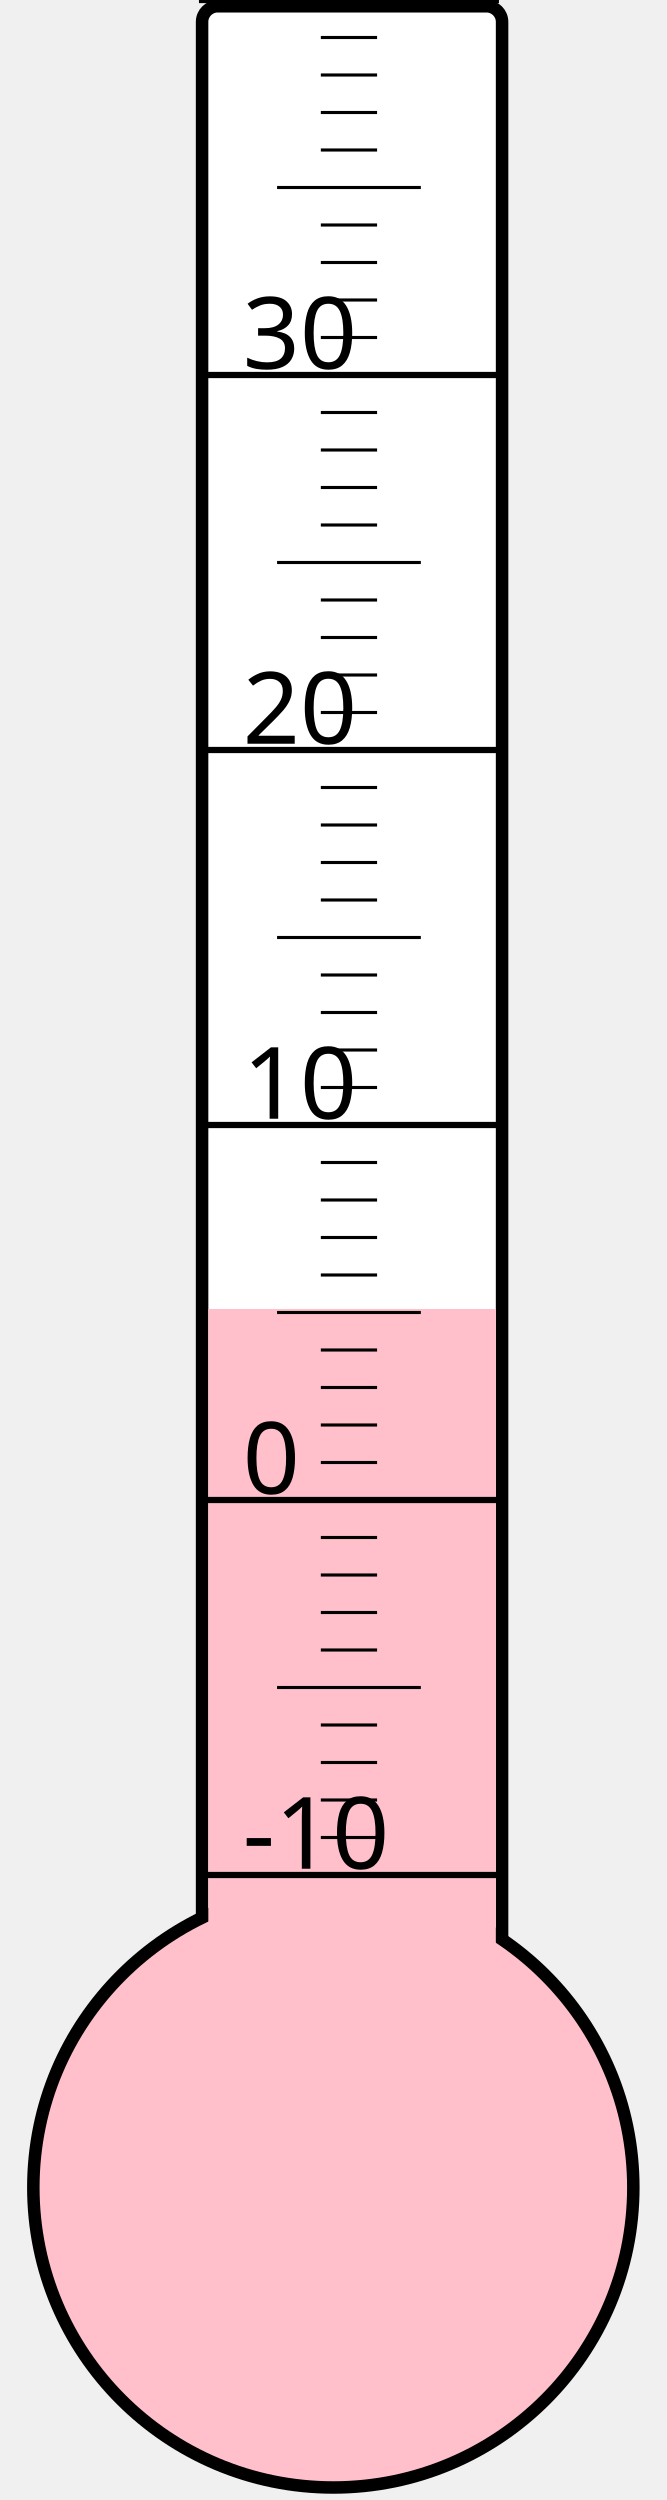
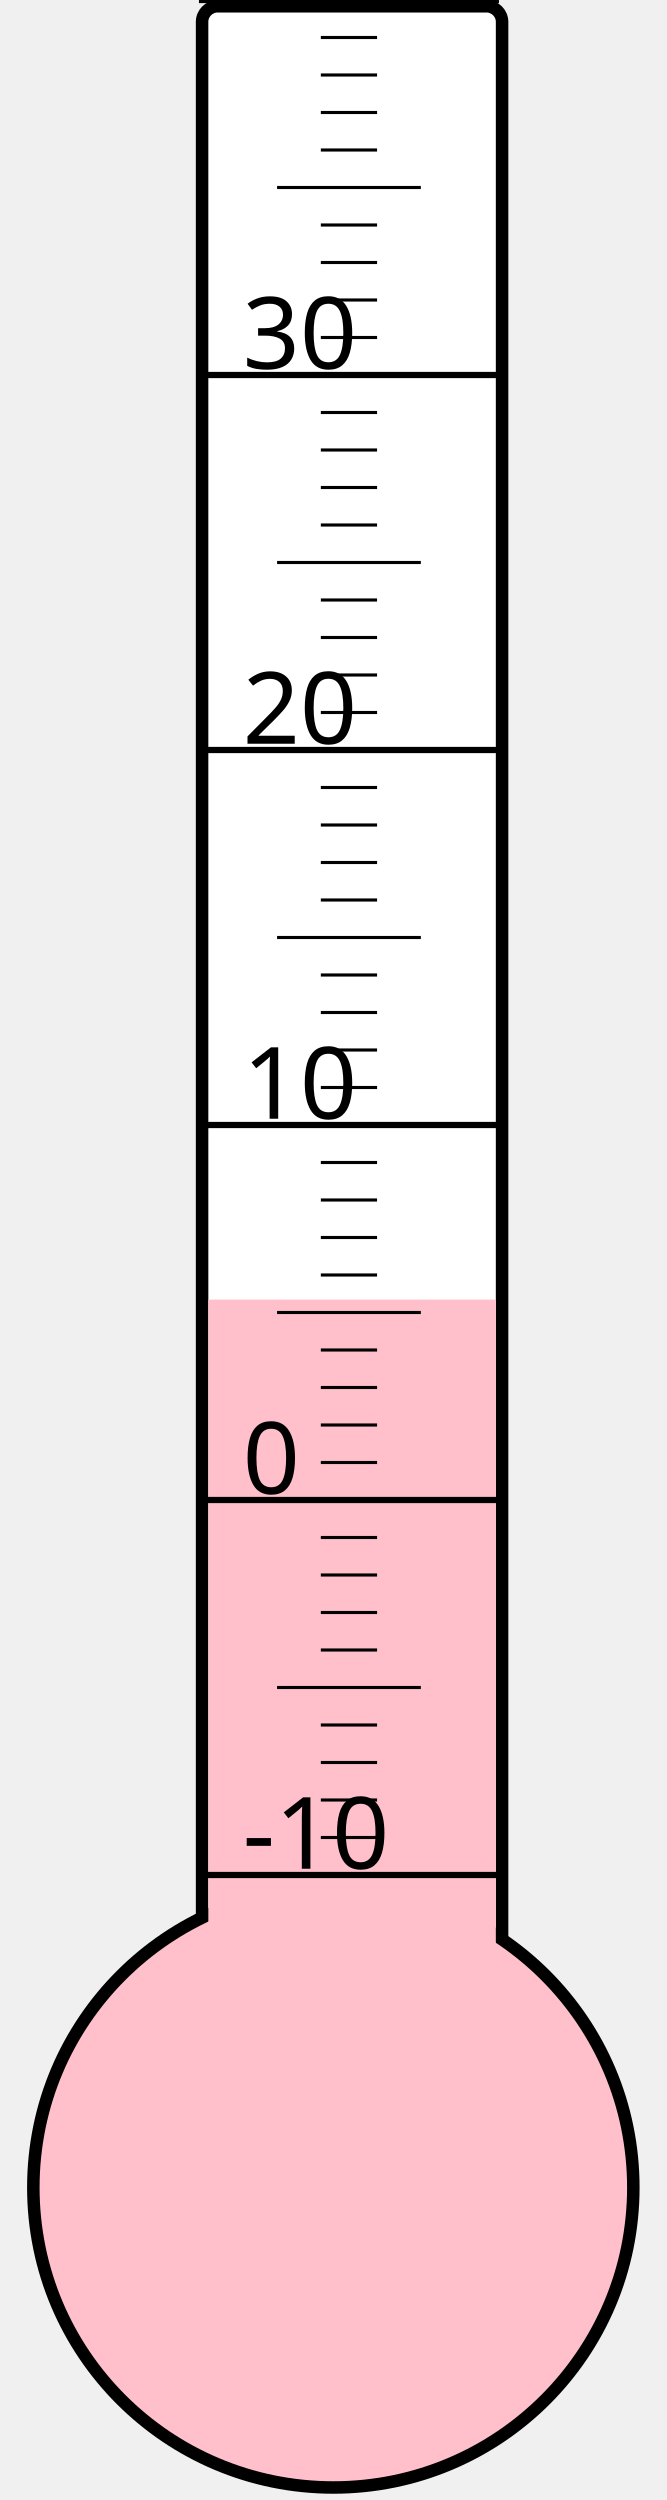
<svg xmlns="http://www.w3.org/2000/svg" width="40px" height="150px" viewBox="0 0 200 800">
  <rect width="200" height="800" x="0" y="0" style="fill: #ffffeb; fill-opacity: 0;" />
  <rect width="96" height="680" x="58" y="2" rx="5" ry="5" style="fill: white; fill-opacity: 1; stroke: black; stroke-width: 4;" />
  <circle cx="100" cy="700" r="96" style="fill: pink; stroke: black; stroke-width: 4;" />
-   <rect width="92" height="281.125" x="60" y="418.875" style="fill: pink; fill-opacity: 1; stroke-width: 0;" />
+   <rect width="92" height="284.125" x="60" y="415.875" style="fill: pink; fill-opacity: 1; stroke-width: 0;" />
  <text x="71" y="598" style="font-family: sans-serif; font-size: 24pt;">-10</text>
  <text x="71" y="478" style="font-family: sans-serif; font-size: 24pt;">0</text>
  <text x="71" y="358" style="font-family: sans-serif; font-size: 24pt;">10</text>
  <text x="71" y="238" style="font-family: sans-serif; font-size: 24pt;">20</text>
  <text x="71" y="118" style="font-family: sans-serif; font-size: 24pt;">30</text>
  <g style="stroke: black;">
    <line x1="57" y1="600" x2="153" y2="600" style="stroke-width: 2;" />
    <line x1="96" y1="588" x2="114" y2="588" style="stroke-width: 1;" />
    <line x1="96" y1="576" x2="114" y2="576" style="stroke-width: 1;" />
    <line x1="96" y1="564" x2="114" y2="564" style="stroke-width: 1;" />
    <line x1="96" y1="552" x2="114" y2="552" style="stroke-width: 1;" />
    <line x1="82" y1="540" x2="128" y2="540" style="stroke-width: 1;" />
    <line x1="96" y1="528" x2="114" y2="528" style="stroke-width: 1;" />
    <line x1="96" y1="516" x2="114" y2="516" style="stroke-width: 1;" />
    <line x1="96" y1="504" x2="114" y2="504" style="stroke-width: 1;" />
    <line x1="96" y1="492" x2="114" y2="492" style="stroke-width: 1;" />
    <line x1="57" y1="480" x2="153" y2="480" style="stroke-width: 2;" />
    <line x1="96" y1="468" x2="114" y2="468" style="stroke-width: 1;" />
    <line x1="96" y1="456" x2="114" y2="456" style="stroke-width: 1;" />
    <line x1="96" y1="444" x2="114" y2="444" style="stroke-width: 1;" />
    <line x1="96" y1="432" x2="114" y2="432" style="stroke-width: 1;" />
    <line x1="82" y1="420" x2="128" y2="420" style="stroke-width: 1;" />
    <line x1="96" y1="408" x2="114" y2="408" style="stroke-width: 1;" />
    <line x1="96" y1="396" x2="114" y2="396" style="stroke-width: 1;" />
    <line x1="96" y1="384" x2="114" y2="384" style="stroke-width: 1;" />
    <line x1="96" y1="372" x2="114" y2="372" style="stroke-width: 1;" />
    <line x1="57" y1="360" x2="153" y2="360" style="stroke-width: 2;" />
    <line x1="96" y1="348" x2="114" y2="348" style="stroke-width: 1;" />
    <line x1="96" y1="336" x2="114" y2="336" style="stroke-width: 1;" />
    <line x1="96" y1="324" x2="114" y2="324" style="stroke-width: 1;" />
    <line x1="96" y1="312" x2="114" y2="312" style="stroke-width: 1;" />
    <line x1="82" y1="300" x2="128" y2="300" style="stroke-width: 1;" />
    <line x1="96" y1="288" x2="114" y2="288" style="stroke-width: 1;" />
    <line x1="96" y1="276" x2="114" y2="276" style="stroke-width: 1;" />
    <line x1="96" y1="264" x2="114" y2="264" style="stroke-width: 1;" />
    <line x1="96" y1="252" x2="114" y2="252" style="stroke-width: 1;" />
    <line x1="57" y1="240" x2="153" y2="240" style="stroke-width: 2;" />
    <line x1="96" y1="228" x2="114" y2="228" style="stroke-width: 1;" />
    <line x1="96" y1="216" x2="114" y2="216" style="stroke-width: 1;" />
    <line x1="96" y1="204" x2="114" y2="204" style="stroke-width: 1;" />
    <line x1="96" y1="192" x2="114" y2="192" style="stroke-width: 1;" />
    <line x1="82" y1="180" x2="128" y2="180" style="stroke-width: 1;" />
    <line x1="96" y1="168" x2="114" y2="168" style="stroke-width: 1;" />
    <line x1="96" y1="156" x2="114" y2="156" style="stroke-width: 1;" />
    <line x1="96" y1="144" x2="114" y2="144" style="stroke-width: 1;" />
    <line x1="96" y1="132" x2="114" y2="132" style="stroke-width: 1;" />
    <line x1="57" y1="120" x2="153" y2="120" style="stroke-width: 2;" />
    <line x1="96" y1="108" x2="114" y2="108" style="stroke-width: 1;" />
    <line x1="96" y1="96" x2="114" y2="96" style="stroke-width: 1;" />
    <line x1="96" y1="84" x2="114" y2="84" style="stroke-width: 1;" />
    <line x1="96" y1="72" x2="114" y2="72" style="stroke-width: 1;" />
    <line x1="82" y1="60" x2="128" y2="60" style="stroke-width: 1;" />
    <line x1="96" y1="48" x2="114" y2="48" style="stroke-width: 1;" />
    <line x1="96" y1="36" x2="114" y2="36" style="stroke-width: 1;" />
    <line x1="96" y1="24" x2="114" y2="24" style="stroke-width: 1;" />
    <line x1="96" y1="12" x2="114" y2="12" style="stroke-width: 1;" />
    <line x1="57" y1="0" x2="153" y2="0" style="stroke-width: 2;" />
  </g>
</svg>
